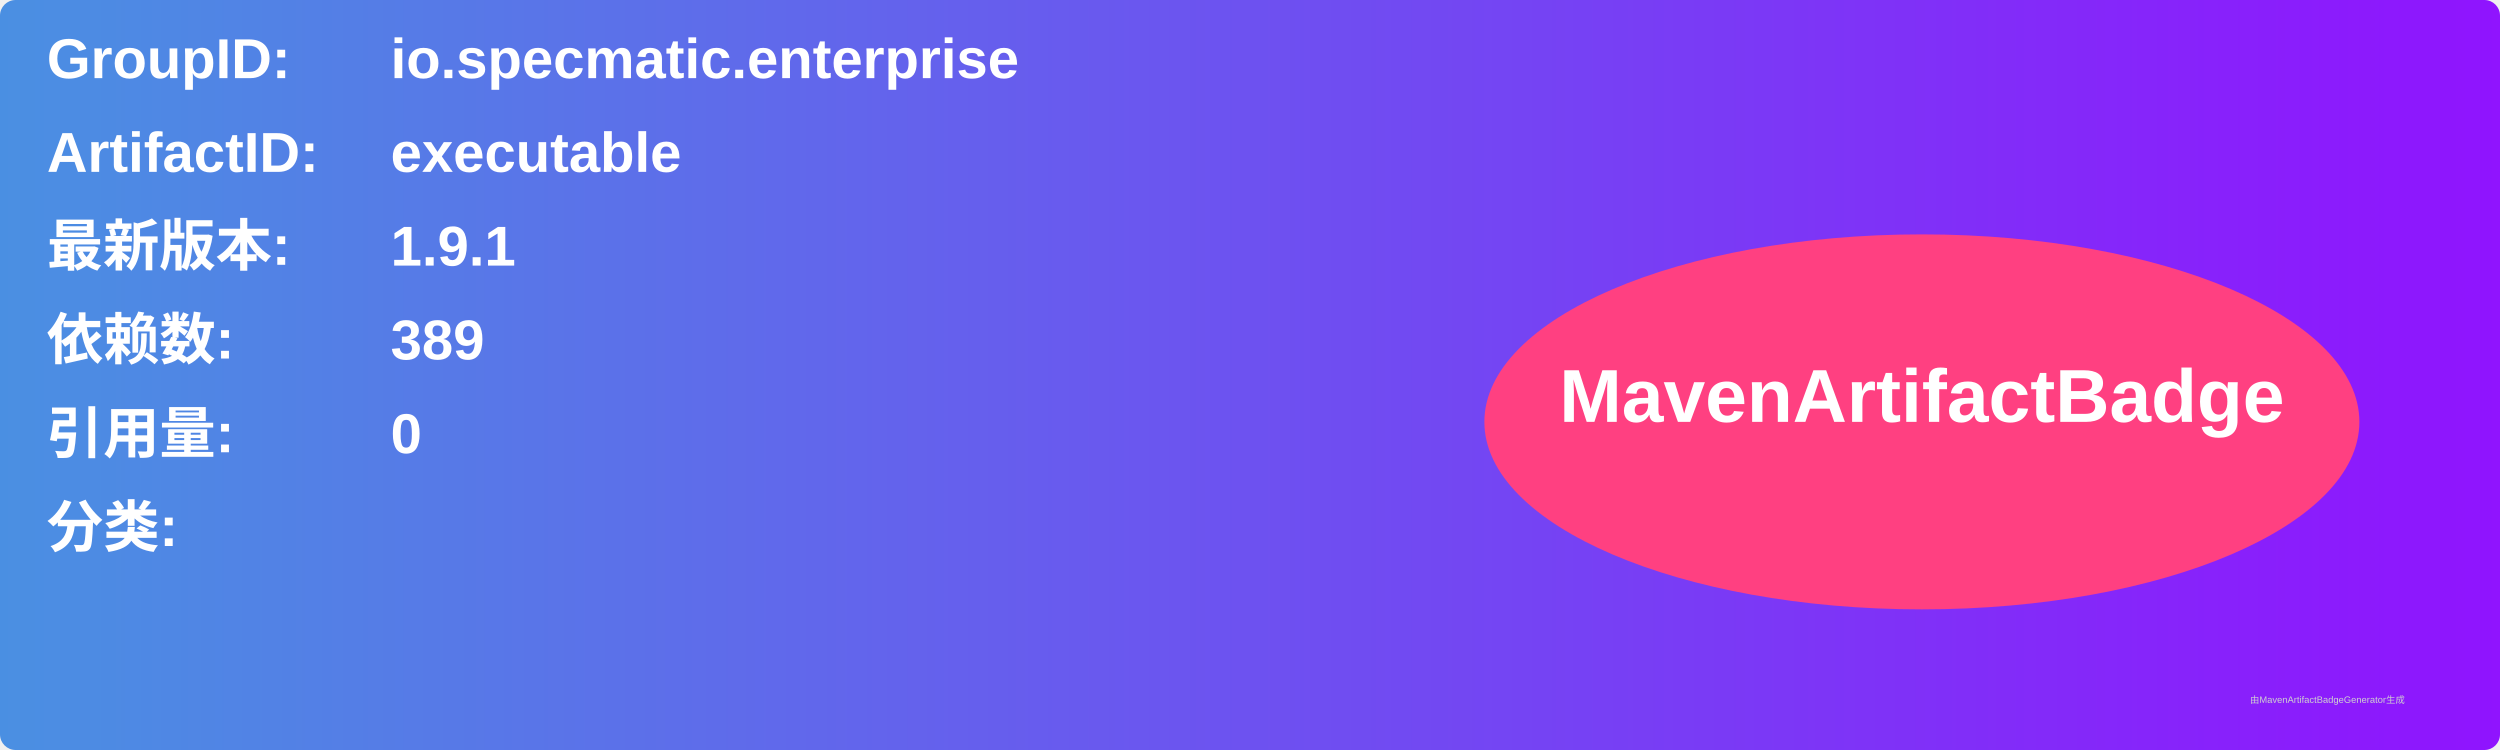
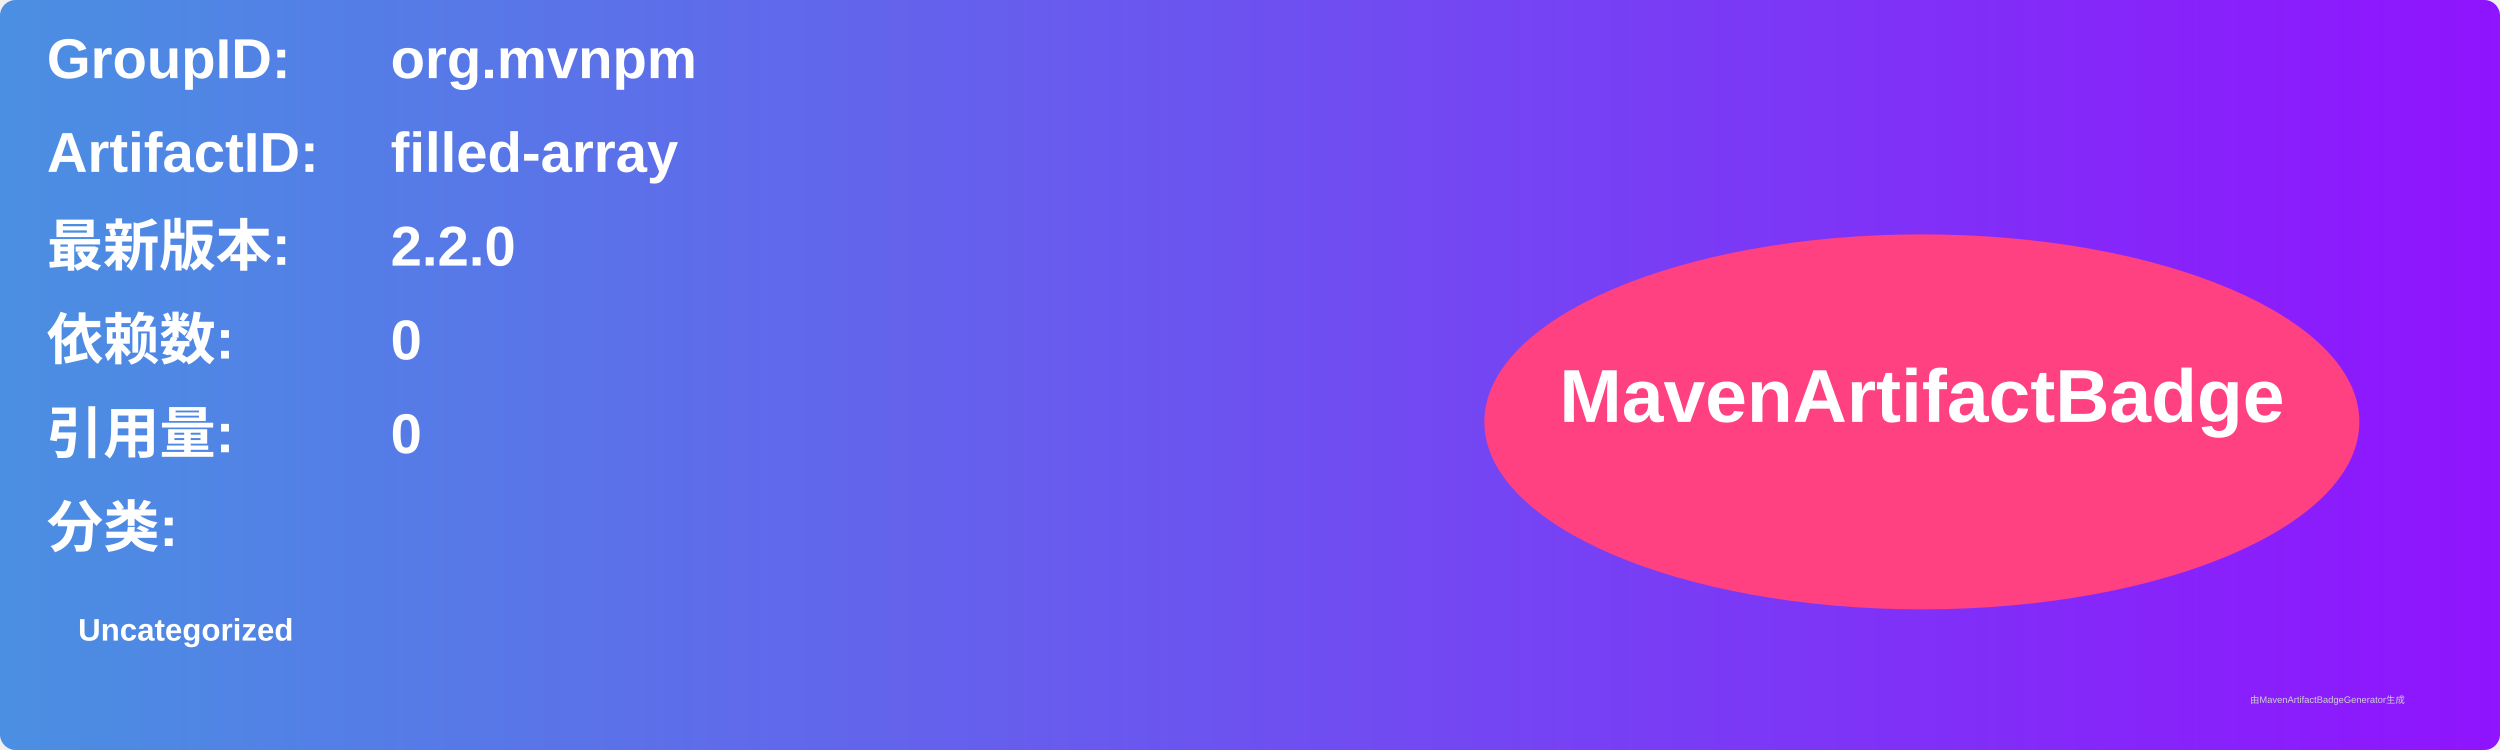
<svg xmlns="http://www.w3.org/2000/svg" width="800" height="240" viewBox="0 0 800 240">
  <linearGradient id="grad" x1="0%" y1="0%" x2="100%" y2="0%">
    <stop offset="0%" stop-color="#4a90e2" />
    <stop offset="100%" stop-color="#9013fe" />
  </linearGradient>
  <rect width="100%" height="100%" rx="5" ry="5" fill="url(#grad)" />
  <g transform="translate(15, 15)">
    <text x="0" y="10" font-family="Arial" font-size="18" fill="white" font-weight="bold" width="260">GroupID:</text>
-     <text x="110" y="10" font-family="Arial" font-size="18" fill="white" font-weight="bold" width="460">io.specmatic.enterprise</text>
+     <text x="110" y="10" font-family="Arial" font-size="18" fill="white" font-weight="bold" width="460">org.mvnpm</text>
    <text x="0" y="40" font-family="Arial" font-size="18" fill="white" font-weight="bold" width="260">ArtifactID:</text>
-     <text x="110" y="40" font-family="Arial" font-size="18" fill="white" font-weight="bold" width="460">executable</text>
+     <text x="110" y="40" font-family="Arial" font-size="18" fill="white" font-weight="bold" width="460">filled-array</text>
    <text x="0" y="70" font-family="Arial" font-size="18" fill="white" font-weight="bold">最新版本:</text>
    <text x="110" y="70" font-family="Arial" font-size="18" fill="white" font-weight="bold">
-       <tspan font-weight="bold">1.9.1</tspan>
+       <tspan font-weight="bold">2.2.0</tspan>
    </text>
    <text x="0" y="100" font-family="Arial" font-size="18" fill="white" font-weight="bold">依赖数: </text>
    <text x="110" y="100" font-family="Arial" font-size="18" fill="white">
-       <tspan font-weight="bold">389</tspan>
+       <tspan font-weight="bold">0</tspan>
    </text>
    <text x="0" y="130" font-family="Arial" font-size="18" fill="white" font-weight="bold">引用量: </text>
    <text x="110" y="130" font-family="Arial" font-size="18" fill="white">
      <tspan font-weight="bold">0</tspan>
    </text>
    <text x="0" y="160" font-family="Arial" font-size="18" fill="white" font-weight="bold">分类:</text>
    <text x="10" y="190" font-family="Arial" font-size="10" fill="white">
-       <tspan font-weight="bold" />
+       <tspan font-weight="bold">Uncategorized</tspan>
    </text>
    <ellipse cx="600" cy="120" rx="140" ry="60" fill="#ff4081" />
    <text x="600" y="120" text-anchor="middle" font-family="Arial" font-size="24" fill="white" font-weight="bold">MavenArtifactBadge</text>
  </g>
  <text x="720" y="225" font-family="Arial" font-size="3" fill="#d0d0d0">由MavenArtifactBadgeGenerator生成</text>
</svg>
